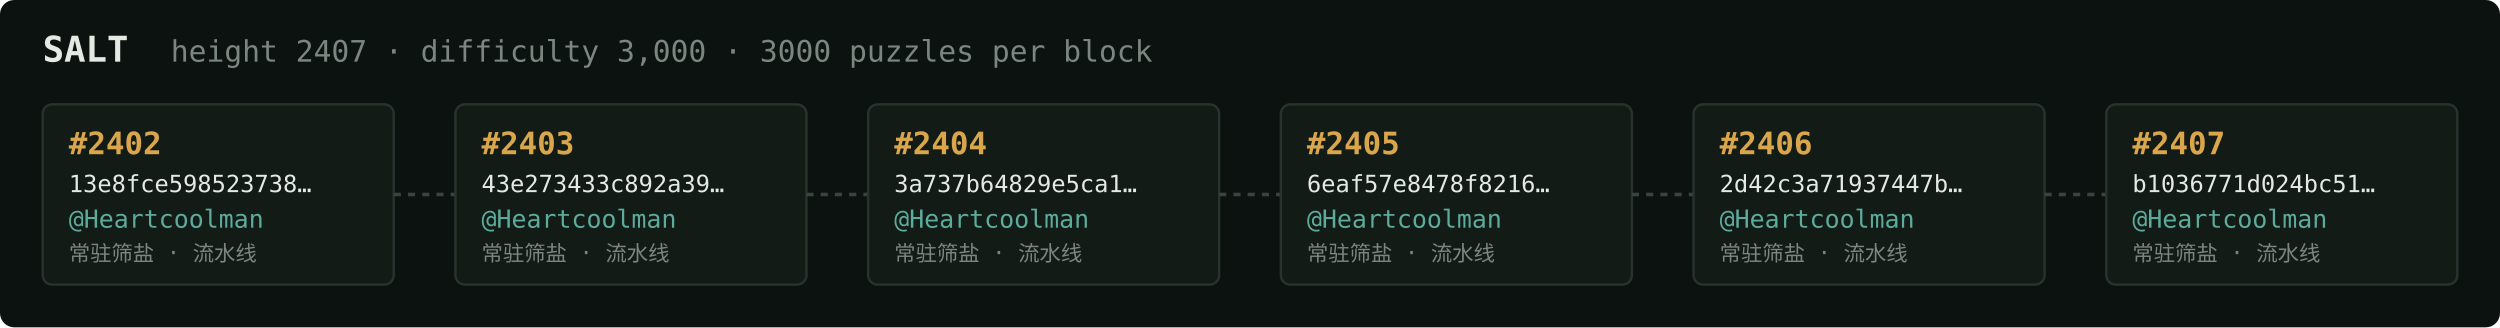
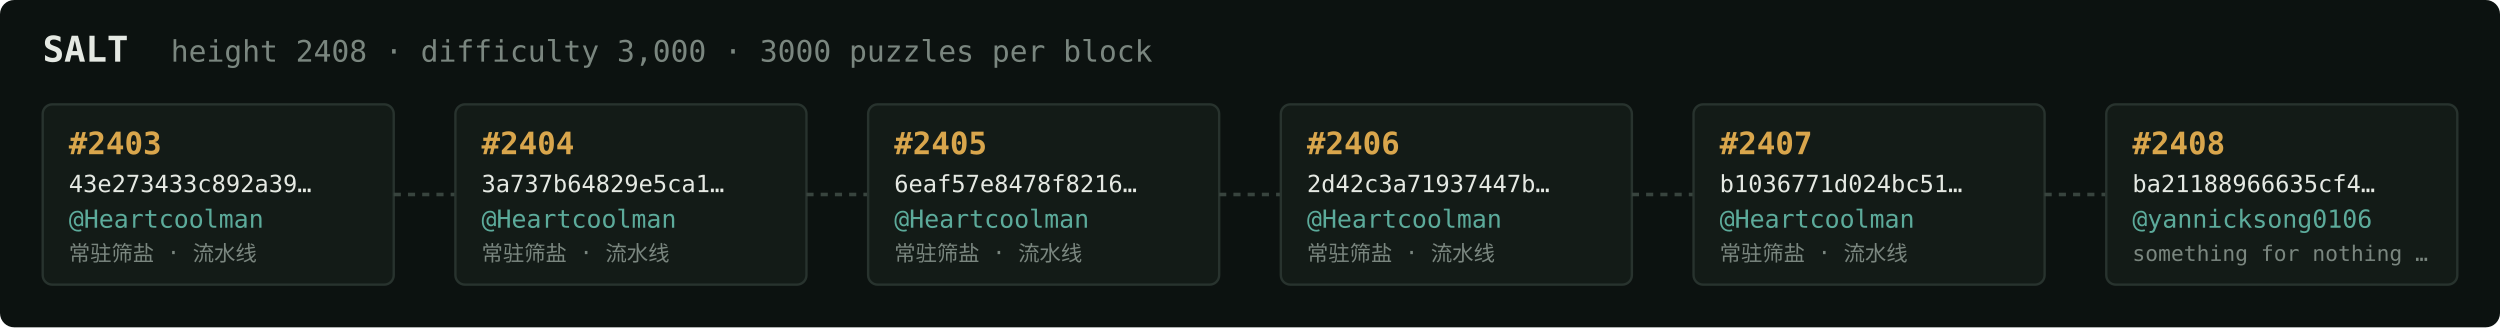
<svg xmlns="http://www.w3.org/2000/svg" width="1054" height="138" viewBox="0 0 1054 138" font-family="ui-monospace,SFMono-Regular,Menlo,monospace">
  <rect fill="#0c1210" width="1054" height="138" rx="6" />
  <text x="18" y="26" fill="#e5e9e3" font-size="15" font-weight="700">SALT</text>
-   <text x="72" y="26" fill="#7a867f" font-size="12.5">height 2407 · difficulty 3,000 · 3000 puzzles per block</text>
+   <text x="72" y="26" fill="#7a867f" font-size="12.5">height 2408 · difficulty 3,000 · 3000 puzzles per block</text>
  <rect x="18" y="44" width="148" height="76" rx="4" fill="#131b17" stroke="#28332e" stroke-width="1" />
-   <text x="29" y="65" fill="#d9a64c" font-size="13" font-weight="700">#2402</text>
-   <text x="29" y="81" fill="#e5e9e3" font-size="10">13e8fce598523738…</text>
+   <text x="29" y="65" fill="#d9a64c" font-size="13" font-weight="700">#2403</text>
+   <text x="29" y="81" fill="#e5e9e3" font-size="10">43e273433c892a39…</text>
  <text x="29" y="96" fill="#5cab9b" font-size="10.5">@Heartcoolman</text>
  <text x="29" y="110" fill="#7a867f" font-size="9">常驻筛盐 · 流水线</text>
  <line x1="166" y1="82.0" x2="192" y2="82.0" stroke="#38443e" stroke-width="1.5" stroke-dasharray="3 3" />
  <rect x="192" y="44" width="148" height="76" rx="4" fill="#131b17" stroke="#28332e" stroke-width="1" />
-   <text x="203" y="65" fill="#d9a64c" font-size="13" font-weight="700">#2403</text>
-   <text x="203" y="81" fill="#e5e9e3" font-size="10">43e273433c892a39…</text>
+   <text x="203" y="65" fill="#d9a64c" font-size="13" font-weight="700">#2404</text>
+   <text x="203" y="81" fill="#e5e9e3" font-size="10">3a737b64829e5ca1…</text>
  <text x="203" y="96" fill="#5cab9b" font-size="10.5">@Heartcoolman</text>
  <text x="203" y="110" fill="#7a867f" font-size="9">常驻筛盐 · 流水线</text>
  <line x1="340" y1="82.0" x2="366" y2="82.0" stroke="#38443e" stroke-width="1.5" stroke-dasharray="3 3" />
  <rect x="366" y="44" width="148" height="76" rx="4" fill="#131b17" stroke="#28332e" stroke-width="1" />
-   <text x="377" y="65" fill="#d9a64c" font-size="13" font-weight="700">#2404</text>
-   <text x="377" y="81" fill="#e5e9e3" font-size="10">3a737b64829e5ca1…</text>
+   <text x="377" y="65" fill="#d9a64c" font-size="13" font-weight="700">#2405</text>
+   <text x="377" y="81" fill="#e5e9e3" font-size="10">6eaf57e8478f8216…</text>
  <text x="377" y="96" fill="#5cab9b" font-size="10.5">@Heartcoolman</text>
  <text x="377" y="110" fill="#7a867f" font-size="9">常驻筛盐 · 流水线</text>
  <line x1="514" y1="82.0" x2="540" y2="82.0" stroke="#38443e" stroke-width="1.5" stroke-dasharray="3 3" />
  <rect x="540" y="44" width="148" height="76" rx="4" fill="#131b17" stroke="#28332e" stroke-width="1" />
-   <text x="551" y="65" fill="#d9a64c" font-size="13" font-weight="700">#2405</text>
-   <text x="551" y="81" fill="#e5e9e3" font-size="10">6eaf57e8478f8216…</text>
+   <text x="551" y="65" fill="#d9a64c" font-size="13" font-weight="700">#2406</text>
+   <text x="551" y="81" fill="#e5e9e3" font-size="10">2d42c3a71937447b…</text>
  <text x="551" y="96" fill="#5cab9b" font-size="10.5">@Heartcoolman</text>
  <text x="551" y="110" fill="#7a867f" font-size="9">常驻筛盐 · 流水线</text>
  <line x1="688" y1="82.0" x2="714" y2="82.0" stroke="#38443e" stroke-width="1.5" stroke-dasharray="3 3" />
  <rect x="714" y="44" width="148" height="76" rx="4" fill="#131b17" stroke="#28332e" stroke-width="1" />
-   <text x="725" y="65" fill="#d9a64c" font-size="13" font-weight="700">#2406</text>
-   <text x="725" y="81" fill="#e5e9e3" font-size="10">2d42c3a71937447b…</text>
+   <text x="725" y="65" fill="#d9a64c" font-size="13" font-weight="700">#2407</text>
+   <text x="725" y="81" fill="#e5e9e3" font-size="10">b1036771d024bc51…</text>
  <text x="725" y="96" fill="#5cab9b" font-size="10.5">@Heartcoolman</text>
  <text x="725" y="110" fill="#7a867f" font-size="9">常驻筛盐 · 流水线</text>
  <line x1="862" y1="82.0" x2="888" y2="82.0" stroke="#38443e" stroke-width="1.5" stroke-dasharray="3 3" />
  <rect x="888" y="44" width="148" height="76" rx="4" fill="#131b17" stroke="#28332e" stroke-width="1" />
-   <text x="899" y="65" fill="#d9a64c" font-size="13" font-weight="700">#2407</text>
-   <text x="899" y="81" fill="#e5e9e3" font-size="10">b1036771d024bc51…</text>
-   <text x="899" y="96" fill="#5cab9b" font-size="10.5">@Heartcoolman</text>
-   <text x="899" y="110" fill="#7a867f" font-size="9">常驻筛盐 · 流水线</text>
+   <text x="899" y="65" fill="#d9a64c" font-size="13" font-weight="700">#2408</text>
+   <text x="899" y="81" fill="#e5e9e3" font-size="10">ba21188966635cf4…</text>
+   <text x="899" y="96" fill="#5cab9b" font-size="10.5">@yannicksong0106</text>
+   <text x="899" y="110" fill="#7a867f" font-size="9">something for nothing …</text>
</svg>
